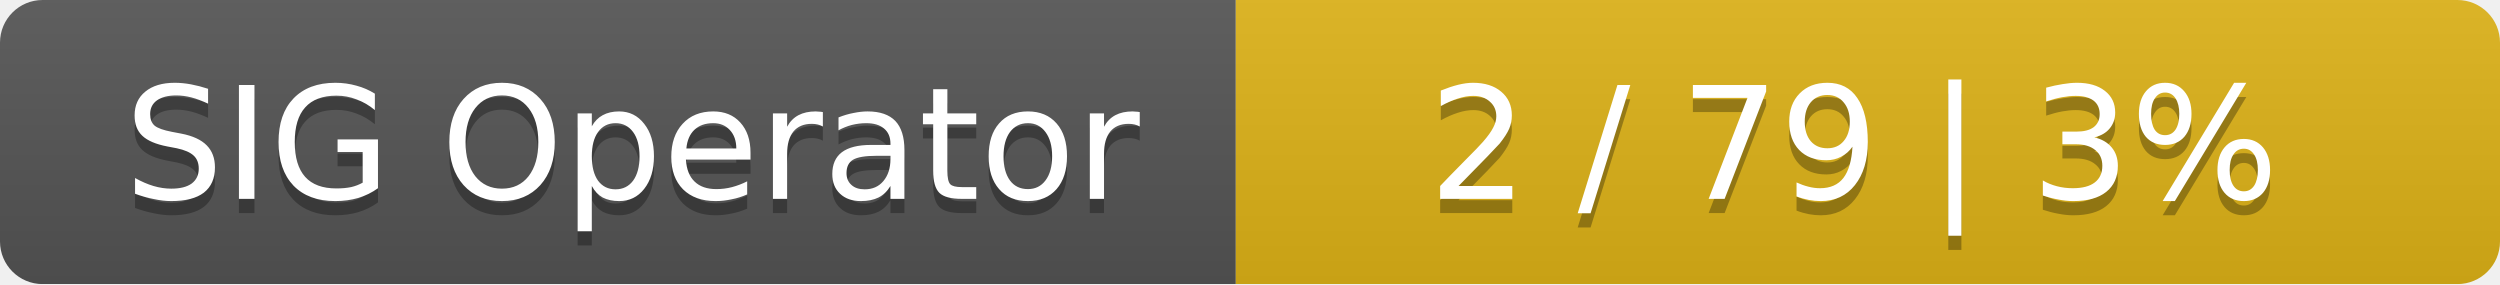
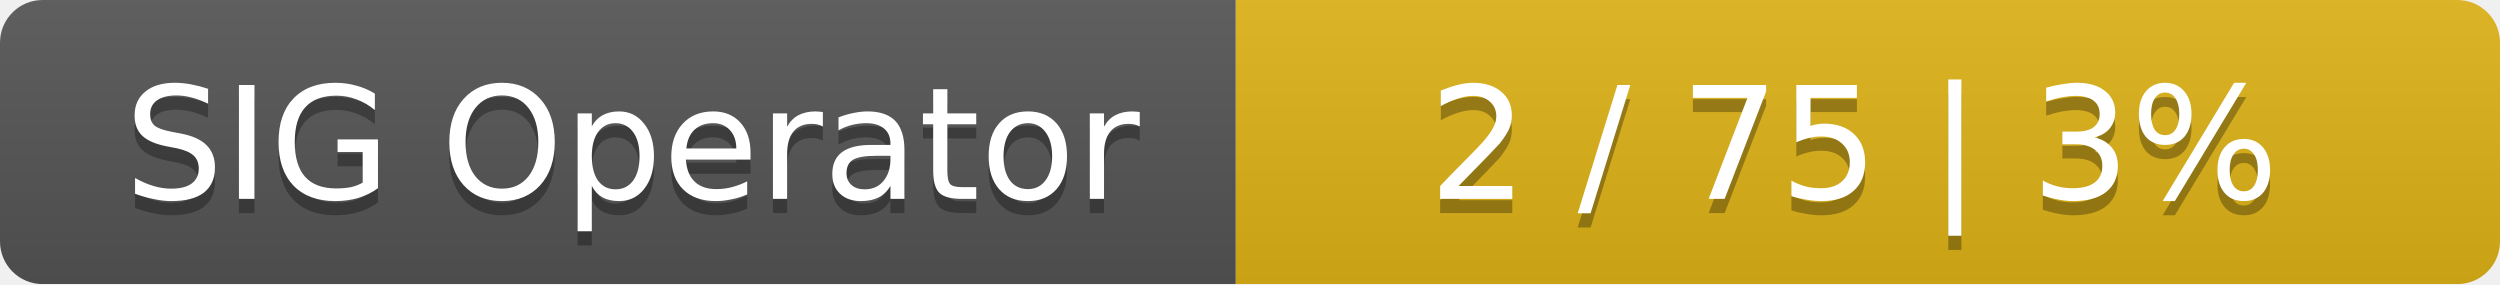
<svg xmlns="http://www.w3.org/2000/svg" width="176" height="20">
  <linearGradient id="smooth" x2="0" y2="100%">
    <stop offset="0" stop-color="#bbb" stop-opacity=".1" />
    <stop offset="1" stop-opacity=".1" />
  </linearGradient>
  <mask id="round">
    <rect width="176" height="20" rx="3" fill="#fff" />
  </mask>
  <g mask="url(#round)">
    <rect width="87" height="20" fill="#555" />
    <rect x="87" width="89" height="20" fill="#dfb317" />
    <rect width="176" height="20" fill="url(#smooth)" />
  </g>
  <g fill="#fff" text-anchor="middle" font-family="DejaVu Sans,Verdana,Geneva,sans-serif" font-size="11">
    <text x="44.5" y="15" fill="#010101" fill-opacity=".3">SIG Operator</text>
    <text x="44.5" y="14">SIG Operator</text>
-     <text x="130.5" y="15" fill="#010101" fill-opacity=".3">2 / 79    |    3%</text>
-     <text x="130.5" y="14">2 / 79    |    3%</text>
+     <text x="130.5" y="15" fill="#010101" fill-opacity=".3">2 / 75    |    3%</text>
+     <text x="130.5" y="14">2 / 75    |    3%</text>
  </g>
</svg>
